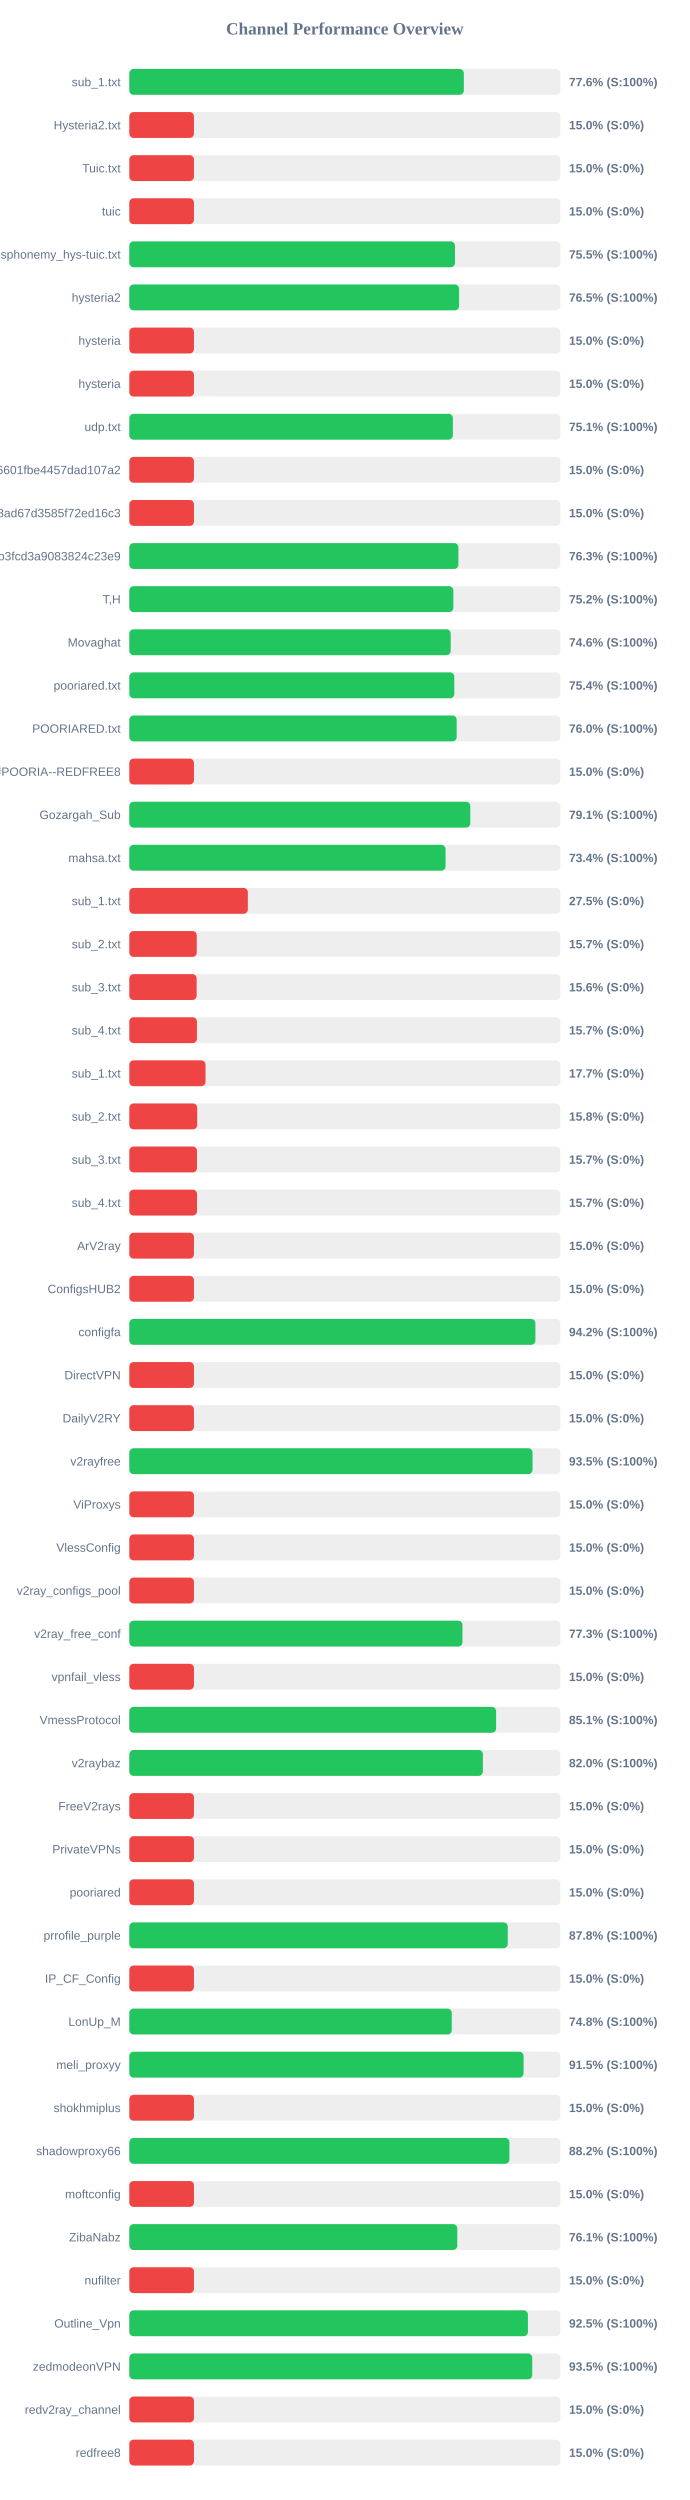
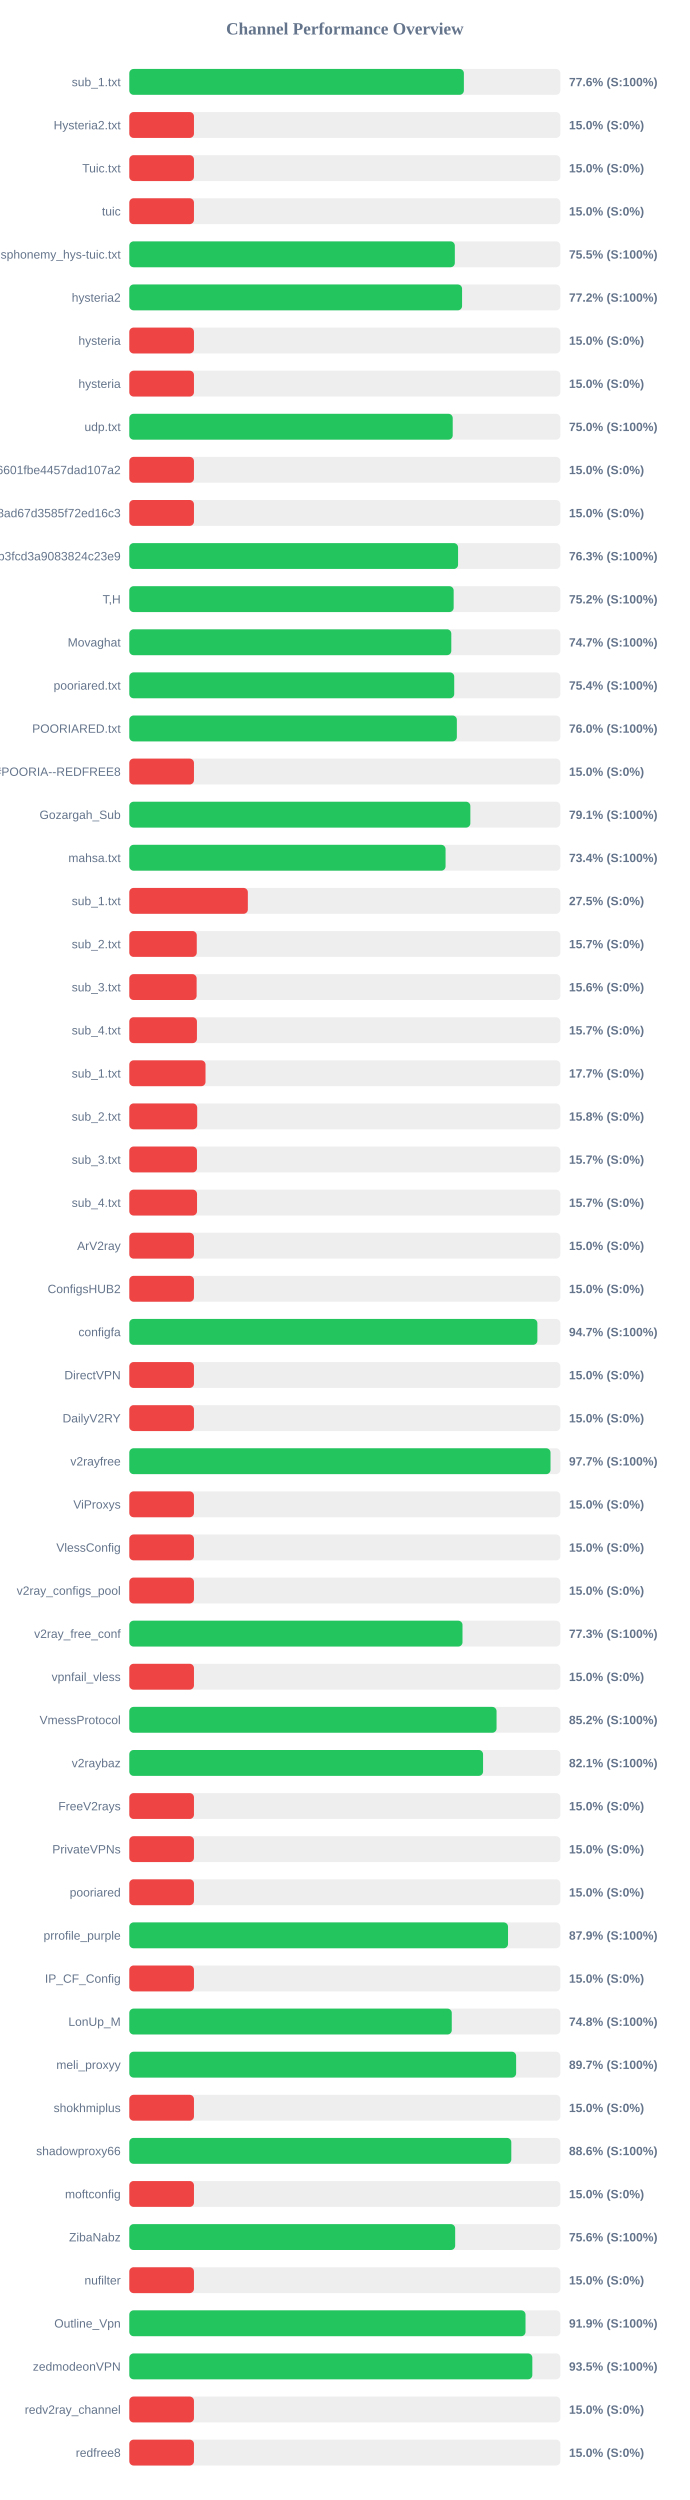
<svg xmlns="http://www.w3.org/2000/svg" width="800" height="2900" version="1.1">
  <style>
        .row { font: 14px Arial; fill: #64748b; }
        .score { font: bold 14px Arial; fill: #64748b; }
    </style>
  <text x="400" y="40" text-anchor="middle" font-size="20px" font-weight="bold" fill="#64748b">Channel Performance Overview</text>
  <rect x="150" y="80" width="500" height="30" fill="#eee" rx="5" />
-   <rect x="150" y="80" width="388.05" height="30" fill="#22c55e" rx="5" />
+   <rect x="150" y="80" width="388.1" height="30" fill="#22c55e" rx="5" />
  <text x="140" y="100" text-anchor="end" class="row">sub_1.txt</text>
  <text x="660" y="100" text-anchor="start" class="score">77.6% (S:100%)</text>
  <rect x="150" y="130" width="500" height="30" fill="#eee" rx="5" />
  <rect x="150" y="130" width="75.0" height="30" fill="#ef4444" rx="5" />
  <text x="140" y="150" text-anchor="end" class="row">Hysteria2.txt</text>
  <text x="660" y="150" text-anchor="start" class="score">15.0% (S:0%)</text>
  <rect x="150" y="180" width="500" height="30" fill="#eee" rx="5" />
  <rect x="150" y="180" width="75.0" height="30" fill="#ef4444" rx="5" />
  <text x="140" y="200" text-anchor="end" class="row">Tuic.txt</text>
  <text x="660" y="200" text-anchor="start" class="score">15.0% (S:0%)</text>
  <rect x="150" y="230" width="500" height="30" fill="#eee" rx="5" />
  <rect x="150" y="230" width="75.0" height="30" fill="#ef4444" rx="5" />
  <text x="140" y="250" text-anchor="end" class="row">tuic</text>
  <text x="660" y="250" text-anchor="start" class="score">15.0% (S:0%)</text>
  <rect x="150" y="280" width="500" height="30" fill="#eee" rx="5" />
-   <rect x="150" y="280" width="377.75" height="30" fill="#22c55e" rx="5" />
+   <rect x="150" y="280" width="377.6" height="30" fill="#22c55e" rx="5" />
  <text x="140" y="300" text-anchor="end" class="row">ndsphonemy_hys-tuic.txt</text>
  <text x="660" y="300" text-anchor="start" class="score">75.5% (S:100%)</text>
  <rect x="150" y="330" width="500" height="30" fill="#eee" rx="5" />
-   <rect x="150" y="330" width="382.55" height="30" fill="#22c55e" rx="5" />
+   <rect x="150" y="330" width="386.0" height="30" fill="#22c55e" rx="5" />
  <text x="140" y="350" text-anchor="end" class="row">hysteria2</text>
-   <text x="660" y="350" text-anchor="start" class="score">76.5% (S:100%)</text>
+   <text x="660" y="350" text-anchor="start" class="score">77.2% (S:100%)</text>
  <rect x="150" y="380" width="500" height="30" fill="#eee" rx="5" />
  <rect x="150" y="380" width="75.0" height="30" fill="#ef4444" rx="5" />
  <text x="140" y="400" text-anchor="end" class="row">hysteria</text>
  <text x="660" y="400" text-anchor="start" class="score">15.0% (S:0%)</text>
  <rect x="150" y="430" width="500" height="30" fill="#eee" rx="5" />
  <rect x="150" y="430" width="75.0" height="30" fill="#ef4444" rx="5" />
  <text x="140" y="450" text-anchor="end" class="row">hysteria</text>
  <text x="660" y="450" text-anchor="start" class="score">15.0% (S:0%)</text>
  <rect x="150" y="480" width="500" height="30" fill="#eee" rx="5" />
-   <rect x="150" y="480" width="375.3" height="30" fill="#22c55e" rx="5" />
+   <rect x="150" y="480" width="375.15" height="30" fill="#22c55e" rx="5" />
  <text x="140" y="500" text-anchor="end" class="row">udp.txt</text>
-   <text x="660" y="500" text-anchor="start" class="score">75.1% (S:100%)</text>
+   <text x="660" y="500" text-anchor="start" class="score">75.0% (S:100%)</text>
  <rect x="150" y="530" width="500" height="30" fill="#eee" rx="5" />
  <rect x="150" y="530" width="75.0" height="30" fill="#ef4444" rx="5" />
  <text x="140" y="550" text-anchor="end" class="row">6ca22ad3b96aa6601fbe4457dad107a2</text>
  <text x="660" y="550" text-anchor="start" class="score">15.0% (S:0%)</text>
  <rect x="150" y="580" width="500" height="30" fill="#eee" rx="5" />
  <rect x="150" y="580" width="75.0" height="30" fill="#ef4444" rx="5" />
  <text x="140" y="600" text-anchor="end" class="row">d2ddf60933dd08ad67d3585f72ed16c3</text>
  <text x="660" y="600" text-anchor="start" class="score">15.0% (S:0%)</text>
  <rect x="150" y="630" width="500" height="30" fill="#eee" rx="5" />
-   <rect x="150" y="630" width="381.75" height="30" fill="#22c55e" rx="5" />
+   <rect x="150" y="630" width="381.35" height="30" fill="#22c55e" rx="5" />
  <text x="140" y="650" text-anchor="end" class="row">subscribe?token=8bc38a0c131e9b3fcd3a9083824c23e9</text>
  <text x="660" y="650" text-anchor="start" class="score">76.3% (S:100%)</text>
  <rect x="150" y="680" width="500" height="30" fill="#eee" rx="5" />
-   <rect x="150" y="680" width="375.9" height="30" fill="#22c55e" rx="5" />
+   <rect x="150" y="680" width="376.25" height="30" fill="#22c55e" rx="5" />
  <text x="140" y="700" text-anchor="end" class="row">T,H</text>
  <text x="660" y="700" text-anchor="start" class="score">75.2% (S:100%)</text>
  <rect x="150" y="730" width="500" height="30" fill="#eee" rx="5" />
-   <rect x="150" y="730" width="372.8" height="30" fill="#22c55e" rx="5" />
+   <rect x="150" y="730" width="373.5" height="30" fill="#22c55e" rx="5" />
  <text x="140" y="750" text-anchor="end" class="row">Movaghat</text>
-   <text x="660" y="750" text-anchor="start" class="score">74.6% (S:100%)</text>
+   <text x="660" y="750" text-anchor="start" class="score">74.7% (S:100%)</text>
  <rect x="150" y="780" width="500" height="30" fill="#eee" rx="5" />
-   <rect x="150" y="780" width="377.0" height="30" fill="#22c55e" rx="5" />
+   <rect x="150" y="780" width="376.9" height="30" fill="#22c55e" rx="5" />
  <text x="140" y="800" text-anchor="end" class="row">pooriared.txt</text>
  <text x="660" y="800" text-anchor="start" class="score">75.4% (S:100%)</text>
  <rect x="150" y="830" width="500" height="30" fill="#eee" rx="5" />
-   <rect x="150" y="830" width="379.75" height="30" fill="#22c55e" rx="5" />
+   <rect x="150" y="830" width="379.95" height="30" fill="#22c55e" rx="5" />
  <text x="140" y="850" text-anchor="end" class="row">POORIARED.txt</text>
  <text x="660" y="850" text-anchor="start" class="score">76.0% (S:100%)</text>
  <rect x="150" y="880" width="500" height="30" fill="#eee" rx="5" />
  <rect x="150" y="880" width="75.0" height="30" fill="#ef4444" rx="5" />
  <text x="140" y="900" text-anchor="end" class="row">POORIA--REDFREE8.txt#POORIA--REDFREE8</text>
  <text x="660" y="900" text-anchor="start" class="score">15.0% (S:0%)</text>
  <rect x="150" y="930" width="500" height="30" fill="#eee" rx="5" />
-   <rect x="150" y="930" width="395.55" height="30" fill="#22c55e" rx="5" />
+   <rect x="150" y="930" width="395.6" height="30" fill="#22c55e" rx="5" />
  <text x="140" y="950" text-anchor="end" class="row">Gozargah_Sub</text>
  <text x="660" y="950" text-anchor="start" class="score">79.1% (S:100%)</text>
  <rect x="150" y="980" width="500" height="30" fill="#eee" rx="5" />
  <rect x="150" y="980" width="366.85" height="30" fill="#22c55e" rx="5" />
  <text x="140" y="1000" text-anchor="end" class="row">mahsa.txt</text>
  <text x="660" y="1000" text-anchor="start" class="score">73.4% (S:100%)</text>
  <rect x="150" y="1030" width="500" height="30" fill="#eee" rx="5" />
  <rect x="150" y="1030" width="137.5" height="30" fill="#ef4444" rx="5" />
  <text x="140" y="1050" text-anchor="end" class="row">sub_1.txt</text>
  <text x="660" y="1050" text-anchor="start" class="score">27.5% (S:0%)</text>
  <rect x="150" y="1080" width="500" height="30" fill="#eee" rx="5" />
  <rect x="150" y="1080" width="78.25" height="30" fill="#ef4444" rx="5" />
  <text x="140" y="1100" text-anchor="end" class="row">sub_2.txt</text>
  <text x="660" y="1100" text-anchor="start" class="score">15.7% (S:0%)</text>
  <rect x="150" y="1130" width="500" height="30" fill="#eee" rx="5" />
  <rect x="150" y="1130" width="78.1" height="30" fill="#ef4444" rx="5" />
  <text x="140" y="1150" text-anchor="end" class="row">sub_3.txt</text>
  <text x="660" y="1150" text-anchor="start" class="score">15.6% (S:0%)</text>
  <rect x="150" y="1180" width="500" height="30" fill="#eee" rx="5" />
  <rect x="150" y="1180" width="78.45" height="30" fill="#ef4444" rx="5" />
  <text x="140" y="1200" text-anchor="end" class="row">sub_4.txt</text>
  <text x="660" y="1200" text-anchor="start" class="score">15.7% (S:0%)</text>
  <rect x="150" y="1230" width="500" height="30" fill="#eee" rx="5" />
  <rect x="150" y="1230" width="88.4" height="30" fill="#ef4444" rx="5" />
  <text x="140" y="1250" text-anchor="end" class="row">sub_1.txt</text>
  <text x="660" y="1250" text-anchor="start" class="score">17.7% (S:0%)</text>
  <rect x="150" y="1280" width="500" height="30" fill="#eee" rx="5" />
  <rect x="150" y="1280" width="78.75" height="30" fill="#ef4444" rx="5" />
  <text x="140" y="1300" text-anchor="end" class="row">sub_2.txt</text>
  <text x="660" y="1300" text-anchor="start" class="score">15.8% (S:0%)</text>
  <rect x="150" y="1330" width="500" height="30" fill="#eee" rx="5" />
  <rect x="150" y="1330" width="78.5" height="30" fill="#ef4444" rx="5" />
  <text x="140" y="1350" text-anchor="end" class="row">sub_3.txt</text>
  <text x="660" y="1350" text-anchor="start" class="score">15.7% (S:0%)</text>
  <rect x="150" y="1380" width="500" height="30" fill="#eee" rx="5" />
  <rect x="150" y="1380" width="78.55" height="30" fill="#ef4444" rx="5" />
  <text x="140" y="1400" text-anchor="end" class="row">sub_4.txt</text>
  <text x="660" y="1400" text-anchor="start" class="score">15.7% (S:0%)</text>
  <rect x="150" y="1430" width="500" height="30" fill="#eee" rx="5" />
  <rect x="150" y="1430" width="75.0" height="30" fill="#ef4444" rx="5" />
  <text x="140" y="1450" text-anchor="end" class="row">ArV2ray</text>
  <text x="660" y="1450" text-anchor="start" class="score">15.0% (S:0%)</text>
  <rect x="150" y="1480" width="500" height="30" fill="#eee" rx="5" />
  <rect x="150" y="1480" width="75.0" height="30" fill="#ef4444" rx="5" />
  <text x="140" y="1500" text-anchor="end" class="row">ConfigsHUB2</text>
  <text x="660" y="1500" text-anchor="start" class="score">15.0% (S:0%)</text>
  <rect x="150" y="1530" width="500" height="30" fill="#eee" rx="5" />
-   <rect x="150" y="1530" width="471.05" height="30" fill="#22c55e" rx="5" />
+   <rect x="150" y="1530" width="473.35" height="30" fill="#22c55e" rx="5" />
  <text x="140" y="1550" text-anchor="end" class="row">configfa</text>
-   <text x="660" y="1550" text-anchor="start" class="score">94.2% (S:100%)</text>
+   <text x="660" y="1550" text-anchor="start" class="score">94.7% (S:100%)</text>
  <rect x="150" y="1580" width="500" height="30" fill="#eee" rx="5" />
  <rect x="150" y="1580" width="75.0" height="30" fill="#ef4444" rx="5" />
  <text x="140" y="1600" text-anchor="end" class="row">DirectVPN</text>
  <text x="660" y="1600" text-anchor="start" class="score">15.0% (S:0%)</text>
  <rect x="150" y="1630" width="500" height="30" fill="#eee" rx="5" />
  <rect x="150" y="1630" width="75.0" height="30" fill="#ef4444" rx="5" />
  <text x="140" y="1650" text-anchor="end" class="row">DailyV2RY</text>
  <text x="660" y="1650" text-anchor="start" class="score">15.0% (S:0%)</text>
  <rect x="150" y="1680" width="500" height="30" fill="#eee" rx="5" />
-   <rect x="150" y="1680" width="467.75" height="30" fill="#22c55e" rx="5" />
+   <rect x="150" y="1680" width="488.6" height="30" fill="#22c55e" rx="5" />
  <text x="140" y="1700" text-anchor="end" class="row">v2rayfree</text>
-   <text x="660" y="1700" text-anchor="start" class="score">93.5% (S:100%)</text>
+   <text x="660" y="1700" text-anchor="start" class="score">97.7% (S:100%)</text>
  <rect x="150" y="1730" width="500" height="30" fill="#eee" rx="5" />
  <rect x="150" y="1730" width="75.0" height="30" fill="#ef4444" rx="5" />
  <text x="140" y="1750" text-anchor="end" class="row">ViProxys</text>
  <text x="660" y="1750" text-anchor="start" class="score">15.0% (S:0%)</text>
  <rect x="150" y="1780" width="500" height="30" fill="#eee" rx="5" />
  <rect x="150" y="1780" width="75.0" height="30" fill="#ef4444" rx="5" />
  <text x="140" y="1800" text-anchor="end" class="row">VlessConfig</text>
  <text x="660" y="1800" text-anchor="start" class="score">15.0% (S:0%)</text>
  <rect x="150" y="1830" width="500" height="30" fill="#eee" rx="5" />
  <rect x="150" y="1830" width="75.0" height="30" fill="#ef4444" rx="5" />
  <text x="140" y="1850" text-anchor="end" class="row">v2ray_configs_pool</text>
  <text x="660" y="1850" text-anchor="start" class="score">15.0% (S:0%)</text>
  <rect x="150" y="1880" width="500" height="30" fill="#eee" rx="5" />
-   <rect x="150" y="1880" width="386.45" height="30" fill="#22c55e" rx="5" />
+   <rect x="150" y="1880" width="386.5" height="30" fill="#22c55e" rx="5" />
  <text x="140" y="1900" text-anchor="end" class="row">v2ray_free_conf</text>
  <text x="660" y="1900" text-anchor="start" class="score">77.3% (S:100%)</text>
  <rect x="150" y="1930" width="500" height="30" fill="#eee" rx="5" />
  <rect x="150" y="1930" width="75.0" height="30" fill="#ef4444" rx="5" />
  <text x="140" y="1950" text-anchor="end" class="row">vpnfail_vless</text>
  <text x="660" y="1950" text-anchor="start" class="score">15.0% (S:0%)</text>
  <rect x="150" y="1980" width="500" height="30" fill="#eee" rx="5" />
-   <rect x="150" y="1980" width="425.5" height="30" fill="#22c55e" rx="5" />
+   <rect x="150" y="1980" width="426.0" height="30" fill="#22c55e" rx="5" />
  <text x="140" y="2000" text-anchor="end" class="row">VmessProtocol</text>
-   <text x="660" y="2000" text-anchor="start" class="score">85.1% (S:100%)</text>
+   <text x="660" y="2000" text-anchor="start" class="score">85.2% (S:100%)</text>
  <rect x="150" y="2030" width="500" height="30" fill="#eee" rx="5" />
-   <rect x="150" y="2030" width="410.15" height="30" fill="#22c55e" rx="5" />
+   <rect x="150" y="2030" width="410.35" height="30" fill="#22c55e" rx="5" />
  <text x="140" y="2050" text-anchor="end" class="row">v2raybaz</text>
-   <text x="660" y="2050" text-anchor="start" class="score">82.0% (S:100%)</text>
+   <text x="660" y="2050" text-anchor="start" class="score">82.1% (S:100%)</text>
  <rect x="150" y="2080" width="500" height="30" fill="#eee" rx="5" />
  <rect x="150" y="2080" width="75.0" height="30" fill="#ef4444" rx="5" />
  <text x="140" y="2100" text-anchor="end" class="row">FreeV2rays</text>
  <text x="660" y="2100" text-anchor="start" class="score">15.0% (S:0%)</text>
  <rect x="150" y="2130" width="500" height="30" fill="#eee" rx="5" />
  <rect x="150" y="2130" width="75.0" height="30" fill="#ef4444" rx="5" />
  <text x="140" y="2150" text-anchor="end" class="row">PrivateVPNs</text>
  <text x="660" y="2150" text-anchor="start" class="score">15.0% (S:0%)</text>
  <rect x="150" y="2180" width="500" height="30" fill="#eee" rx="5" />
  <rect x="150" y="2180" width="75.0" height="30" fill="#ef4444" rx="5" />
  <text x="140" y="2200" text-anchor="end" class="row">pooriared</text>
  <text x="660" y="2200" text-anchor="start" class="score">15.0% (S:0%)</text>
  <rect x="150" y="2230" width="500" height="30" fill="#eee" rx="5" />
-   <rect x="150" y="2230" width="439.0" height="30" fill="#22c55e" rx="5" />
+   <rect x="150" y="2230" width="439.3" height="30" fill="#22c55e" rx="5" />
  <text x="140" y="2250" text-anchor="end" class="row">prrofile_purple</text>
-   <text x="660" y="2250" text-anchor="start" class="score">87.8% (S:100%)</text>
+   <text x="660" y="2250" text-anchor="start" class="score">87.9% (S:100%)</text>
  <rect x="150" y="2280" width="500" height="30" fill="#eee" rx="5" />
  <rect x="150" y="2280" width="75.0" height="30" fill="#ef4444" rx="5" />
  <text x="140" y="2300" text-anchor="end" class="row">IP_CF_Config</text>
  <text x="660" y="2300" text-anchor="start" class="score">15.0% (S:0%)</text>
  <rect x="150" y="2330" width="500" height="30" fill="#eee" rx="5" />
  <rect x="150" y="2330" width="374.05" height="30" fill="#22c55e" rx="5" />
  <text x="140" y="2350" text-anchor="end" class="row">LonUp_M</text>
  <text x="660" y="2350" text-anchor="start" class="score">74.8% (S:100%)</text>
  <rect x="150" y="2380" width="500" height="30" fill="#eee" rx="5" />
-   <rect x="150" y="2380" width="457.35" height="30" fill="#22c55e" rx="5" />
+   <rect x="150" y="2380" width="448.7" height="30" fill="#22c55e" rx="5" />
  <text x="140" y="2400" text-anchor="end" class="row">meli_proxyy</text>
-   <text x="660" y="2400" text-anchor="start" class="score">91.5% (S:100%)</text>
+   <text x="660" y="2400" text-anchor="start" class="score">89.7% (S:100%)</text>
  <rect x="150" y="2430" width="500" height="30" fill="#eee" rx="5" />
  <rect x="150" y="2430" width="75.0" height="30" fill="#ef4444" rx="5" />
  <text x="140" y="2450" text-anchor="end" class="row">shokhmiplus</text>
  <text x="660" y="2450" text-anchor="start" class="score">15.0% (S:0%)</text>
  <rect x="150" y="2480" width="500" height="30" fill="#eee" rx="5" />
-   <rect x="150" y="2480" width="440.95" height="30" fill="#22c55e" rx="5" />
+   <rect x="150" y="2480" width="443.1" height="30" fill="#22c55e" rx="5" />
  <text x="140" y="2500" text-anchor="end" class="row">shadowproxy66</text>
-   <text x="660" y="2500" text-anchor="start" class="score">88.2% (S:100%)</text>
+   <text x="660" y="2500" text-anchor="start" class="score">88.6% (S:100%)</text>
  <rect x="150" y="2530" width="500" height="30" fill="#eee" rx="5" />
  <rect x="150" y="2530" width="75.0" height="30" fill="#ef4444" rx="5" />
  <text x="140" y="2550" text-anchor="end" class="row">moftconfig</text>
  <text x="660" y="2550" text-anchor="start" class="score">15.0% (S:0%)</text>
  <rect x="150" y="2580" width="500" height="30" fill="#eee" rx="5" />
-   <rect x="150" y="2580" width="380.45" height="30" fill="#22c55e" rx="5" />
+   <rect x="150" y="2580" width="378.0" height="30" fill="#22c55e" rx="5" />
  <text x="140" y="2600" text-anchor="end" class="row">ZibaNabz</text>
-   <text x="660" y="2600" text-anchor="start" class="score">76.1% (S:100%)</text>
+   <text x="660" y="2600" text-anchor="start" class="score">75.6% (S:100%)</text>
  <rect x="150" y="2630" width="500" height="30" fill="#eee" rx="5" />
  <rect x="150" y="2630" width="75.0" height="30" fill="#ef4444" rx="5" />
  <text x="140" y="2650" text-anchor="end" class="row">nufilter</text>
  <text x="660" y="2650" text-anchor="start" class="score">15.0% (S:0%)</text>
  <rect x="150" y="2680" width="500" height="30" fill="#eee" rx="5" />
-   <rect x="150" y="2680" width="462.4" height="30" fill="#22c55e" rx="5" />
+   <rect x="150" y="2680" width="459.6" height="30" fill="#22c55e" rx="5" />
  <text x="140" y="2700" text-anchor="end" class="row">Outline_Vpn</text>
-   <text x="660" y="2700" text-anchor="start" class="score">92.5% (S:100%)</text>
+   <text x="660" y="2700" text-anchor="start" class="score">91.9% (S:100%)</text>
  <rect x="150" y="2730" width="500" height="30" fill="#eee" rx="5" />
-   <rect x="150" y="2730" width="467.4" height="30" fill="#22c55e" rx="5" />
+   <rect x="150" y="2730" width="467.5" height="30" fill="#22c55e" rx="5" />
  <text x="140" y="2750" text-anchor="end" class="row">zedmodeonVPN</text>
  <text x="660" y="2750" text-anchor="start" class="score">93.5% (S:100%)</text>
  <rect x="150" y="2780" width="500" height="30" fill="#eee" rx="5" />
  <rect x="150" y="2780" width="75.0" height="30" fill="#ef4444" rx="5" />
  <text x="140" y="2800" text-anchor="end" class="row">redv2ray_channel</text>
  <text x="660" y="2800" text-anchor="start" class="score">15.0% (S:0%)</text>
  <rect x="150" y="2830" width="500" height="30" fill="#eee" rx="5" />
  <rect x="150" y="2830" width="75.0" height="30" fill="#ef4444" rx="5" />
  <text x="140" y="2850" text-anchor="end" class="row">redfree8</text>
  <text x="660" y="2850" text-anchor="start" class="score">15.0% (S:0%)</text>
</svg>
